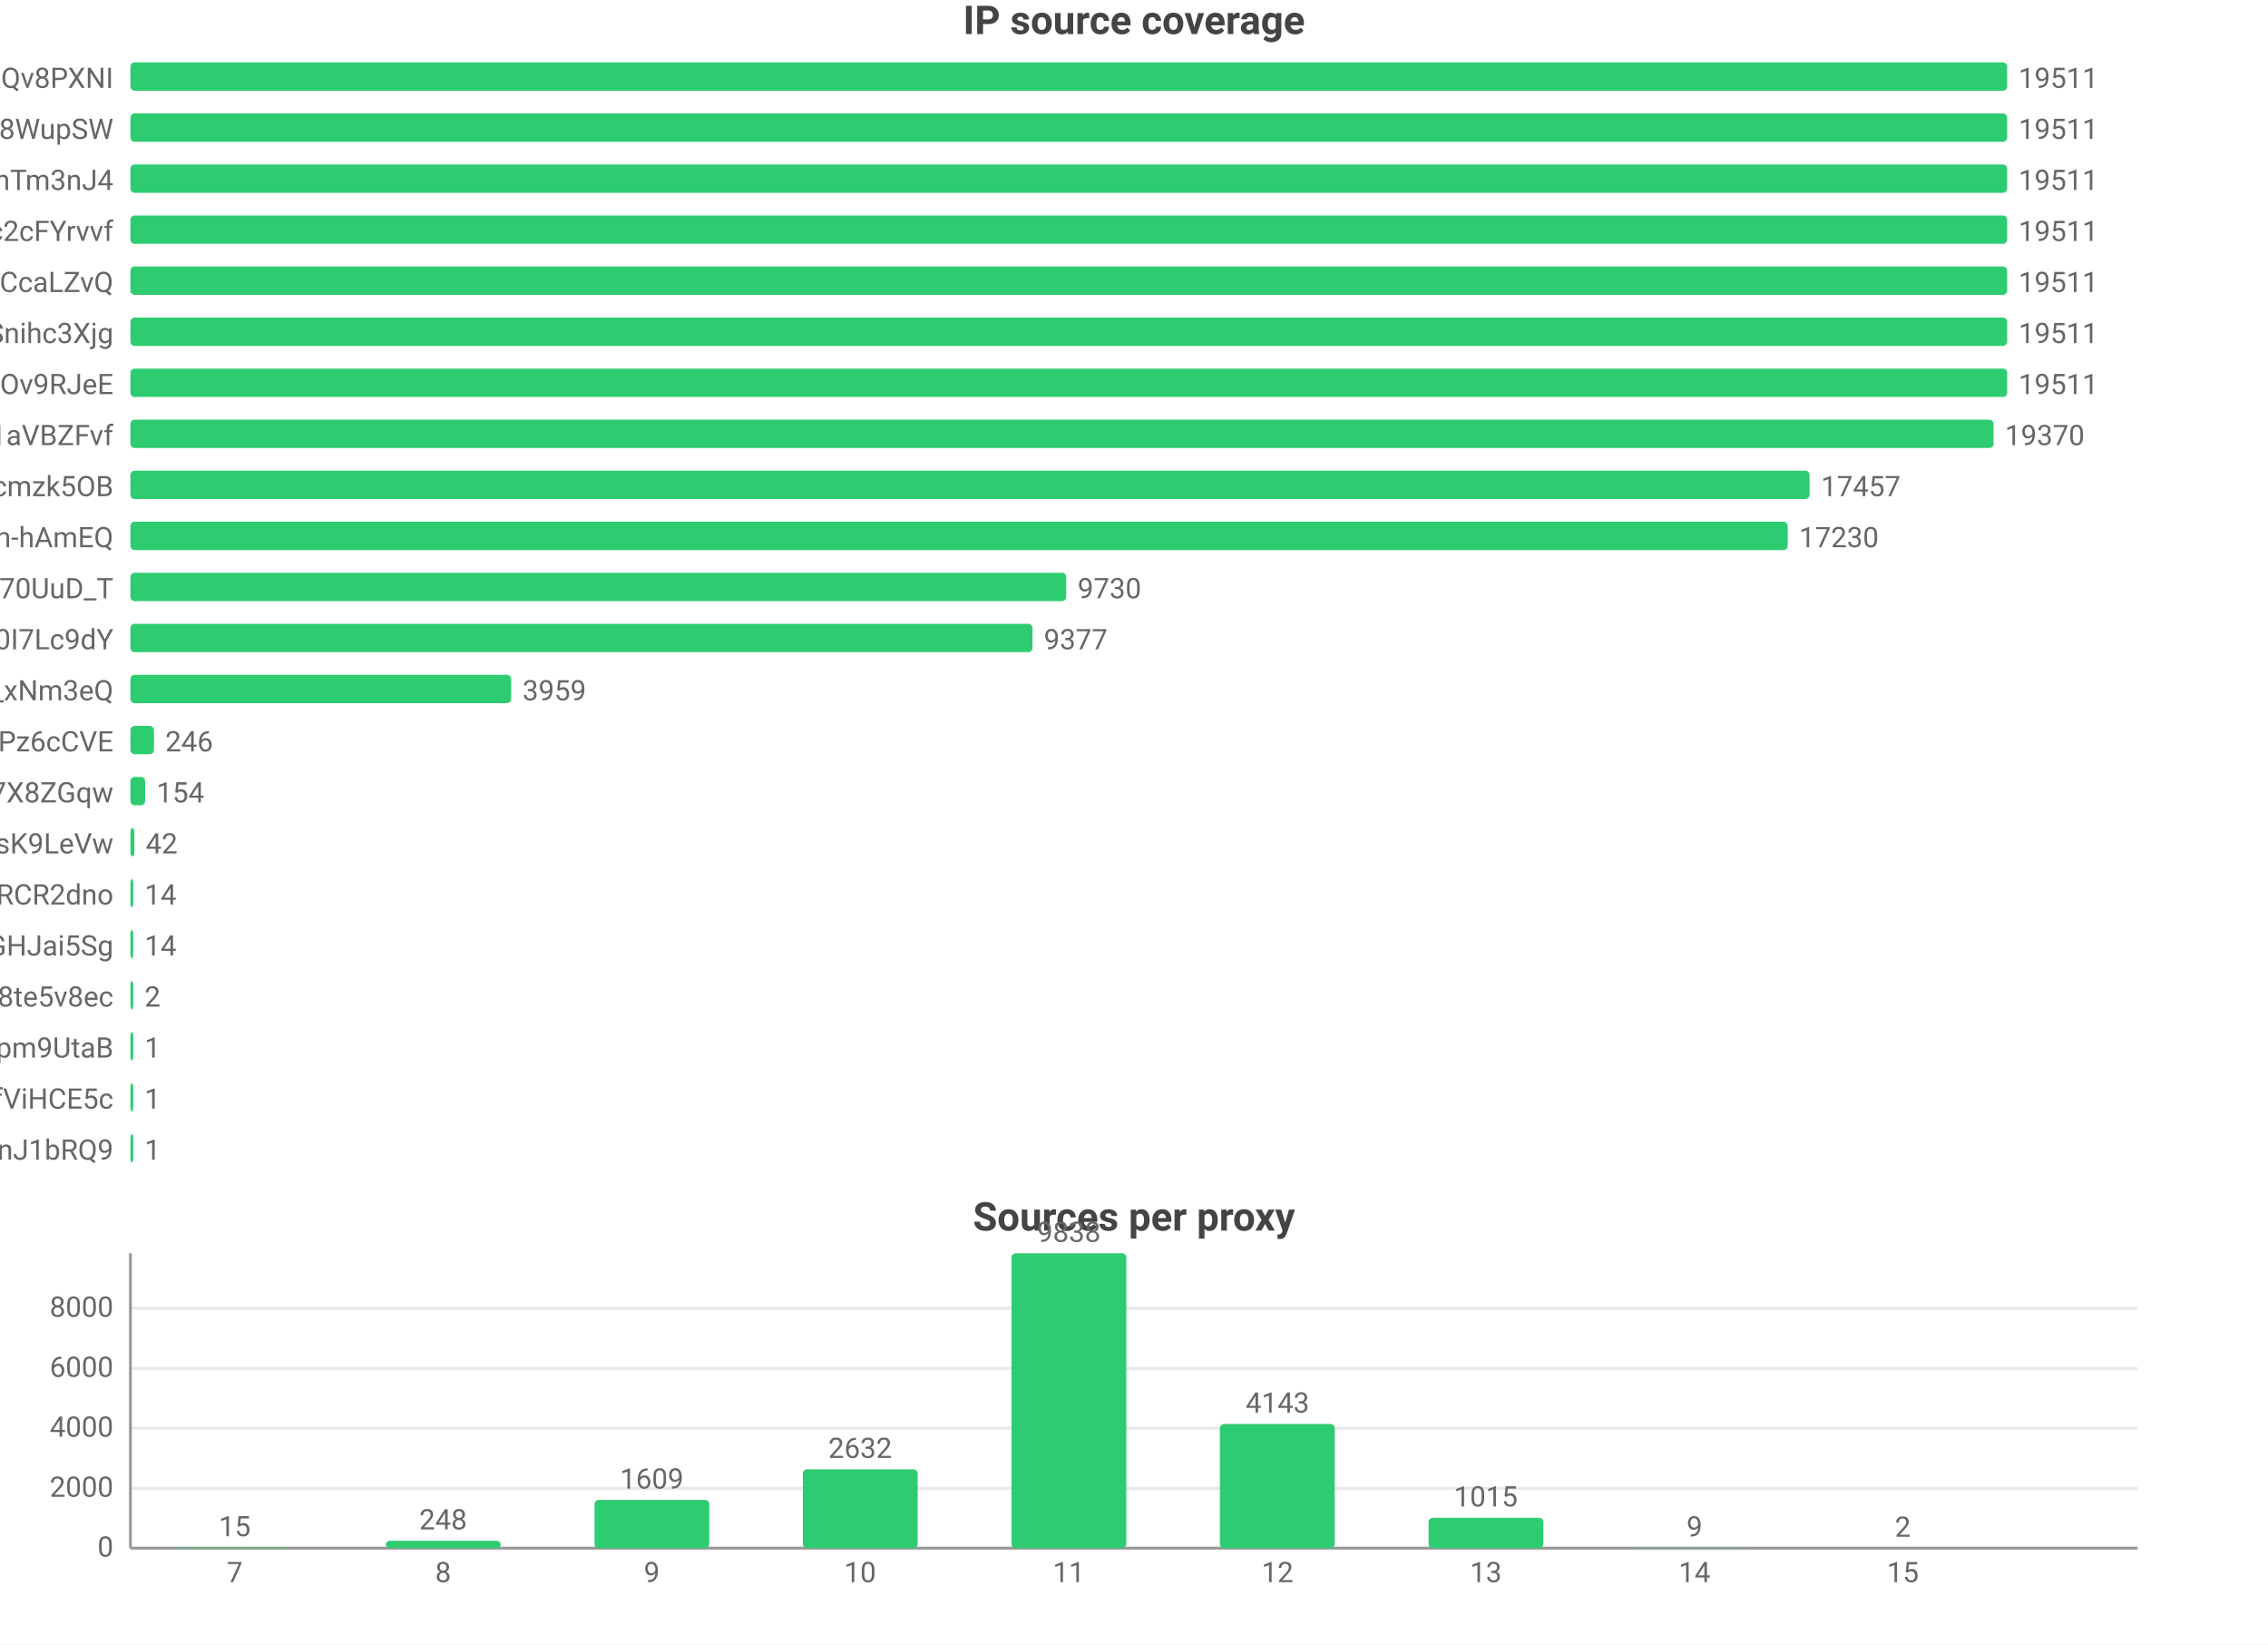
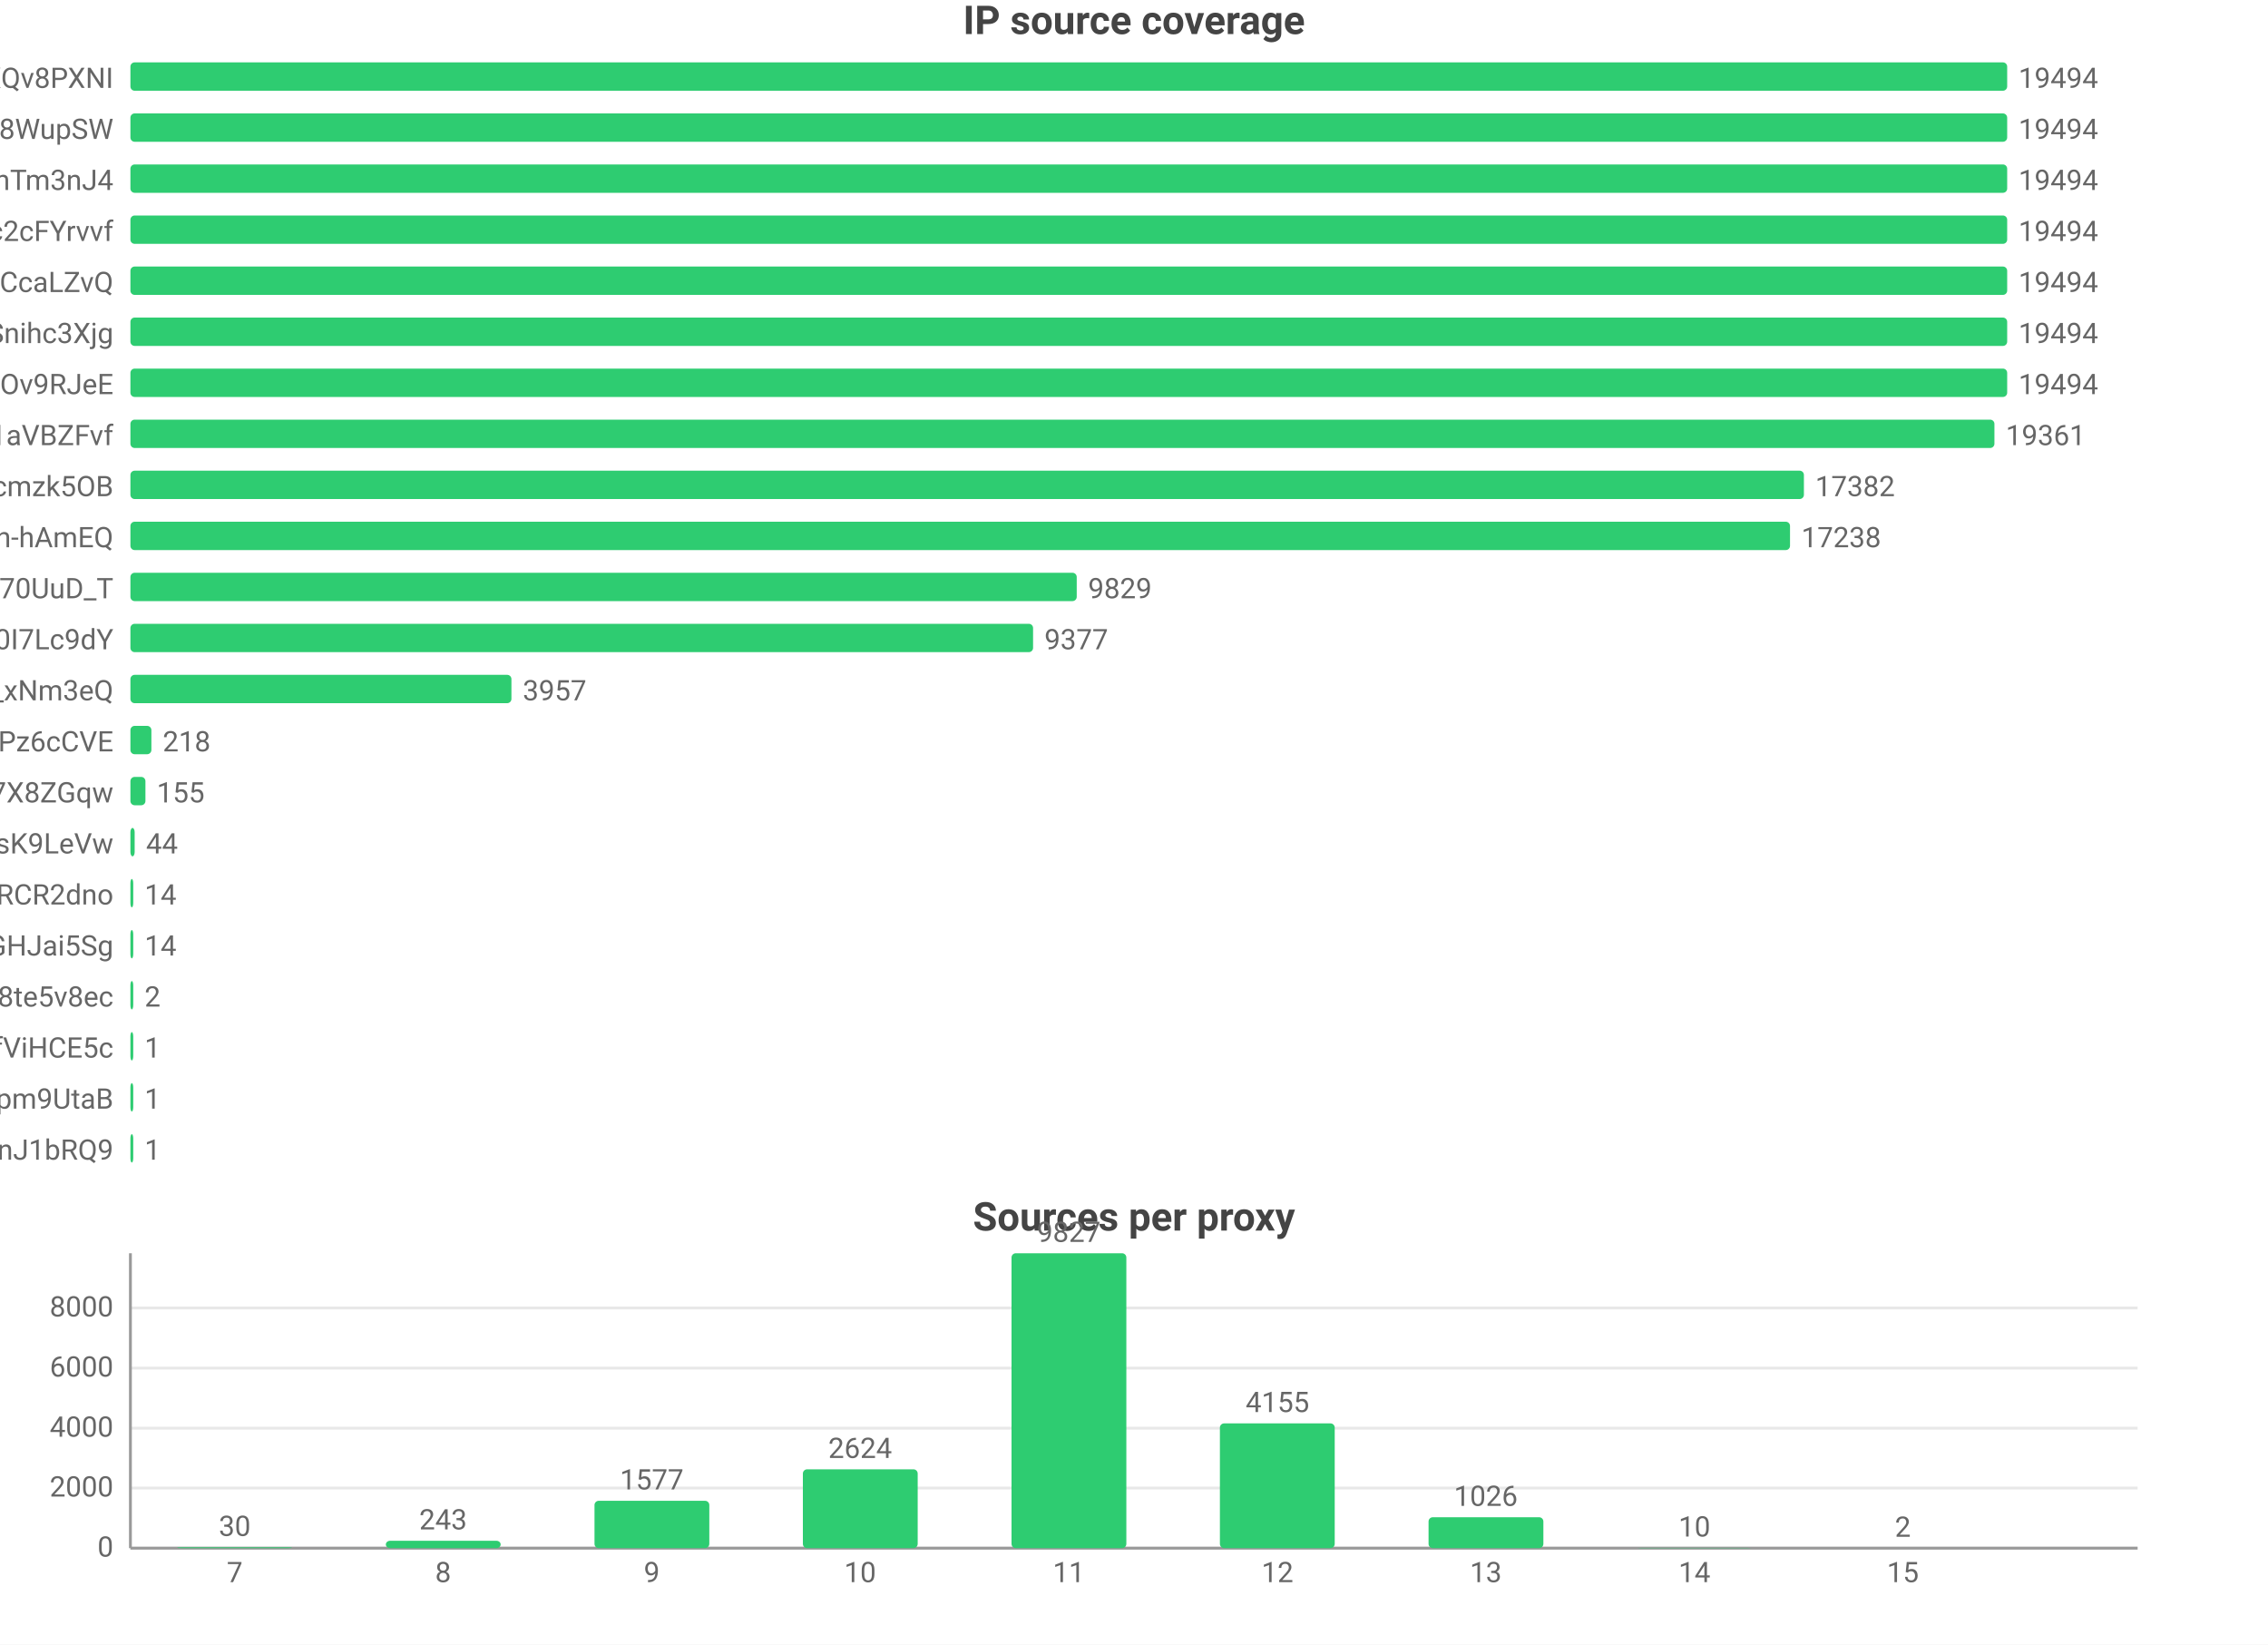
<svg xmlns="http://www.w3.org/2000/svg" width="800" height="580" viewBox="0 0 800 580">
  <rect width="800" height="580" fill="#ffffff" />
  <style>text{font-family:system-ui,-apple-system,'Segoe UI',Roboto,'PingFang SC','Microsoft YaHei','Noto Sans CJK SC',sans-serif}.g{stroke:#e8e8e8;stroke-width:1}.a{stroke:#999;stroke-width:1}.t{font-size:10px;fill:#666}.m{font-size:10px;text-anchor:middle;fill:#666}.e{font-size:10px;text-anchor:end;fill:#666}.l{font-size:11px;fill:#333}.tt{font-size:14px;font-weight:600;text-anchor:middle;fill:#444}.em{font-size:13px;text-anchor:middle;fill:#999}</style>
  <text class="tt" x="400.0" y="12">IP source coverage</text>
  <text class="e" x="40" y="31">rsrc_YmwQdEYueobUJ7o0R-mXQv8PXNI</text>
  <rect x="46" y="22" width="662" height="10" fill="#2ecc71" rx="1.5" />
-   <text class="t" x="712" y="31">19511</text>
+   <text class="t" x="712" y="31">19494</text>
  <text class="e" x="40" y="49">rsrc_Kf72a5Rnsi5l_-kq8f8WupSW</text>
  <rect x="46" y="40" width="662" height="10" fill="#2ecc71" rx="1.5" />
-   <text class="t" x="712" y="49">19511</text>
+   <text class="t" x="712" y="49">19494</text>
  <text class="e" x="40" y="67">rsrc_8J7Mvr-6DA7BBOtGFT3QhTm3nJ4</text>
  <rect x="46" y="58" width="662" height="10" fill="#2ecc71" rx="1.5" />
-   <text class="t" x="712" y="67">19511</text>
+   <text class="t" x="712" y="67">19494</text>
  <text class="e" x="40" y="85">rsrc_N0DphMQvqfO6-stc2cFYrvvf</text>
  <rect x="46" y="76" width="662" height="10" fill="#2ecc71" rx="1.5" />
-   <text class="t" x="712" y="85">19511</text>
+   <text class="t" x="712" y="85">19494</text>
  <text class="e" x="40" y="103">rsrc_y1f6AcnstjvbsPXVio2CcaLZvQ</text>
  <rect x="46" y="94" width="662" height="10" fill="#2ecc71" rx="1.5" />
-   <text class="t" x="712" y="103">19511</text>
+   <text class="t" x="712" y="103">19494</text>
  <text class="e" x="40" y="121">rsrc_udXhFfUWqS8V61wbeSoAvSnihc3Xjg</text>
  <rect x="46" y="112" width="662" height="10" fill="#2ecc71" rx="1.5" />
-   <text class="t" x="712" y="121">19511</text>
+   <text class="t" x="712" y="121">19494</text>
  <text class="e" x="40" y="139">rsrc_phRkyFPJDKAG-t3D4gC7qC7dOv9RJeE</text>
  <rect x="46" y="130" width="662" height="10" fill="#2ecc71" rx="1.5" />
-   <text class="t" x="712" y="139">19511</text>
+   <text class="t" x="712" y="139">19494</text>
  <text class="e" x="40" y="157">rsrc_3UBRP7wwxr0KCZcckKaO1aVBZFvf</text>
-   <rect x="46" y="148" width="657.2" height="10" fill="#2ecc71" rx="1.5" />
-   <text class="t" x="707.2" y="157">19370</text>
+   <rect x="46" y="148" width="657.5" height="10" fill="#2ecc71" rx="1.5" />
+   <text class="t" x="707.5" y="157">19361</text>
  <text class="e" x="40" y="175">rsrc_K-0jAGBqjvCEp0Px6UbuWcmzk5OB</text>
-   <rect x="46" y="166" width="592.3" height="10" fill="#2ecc71" rx="1.5" />
-   <text class="t" x="642.3" y="175">17457</text>
+   <rect x="46" y="166" width="590.3" height="10" fill="#2ecc71" rx="1.5" />
+   <text class="t" x="640.3" y="175">17382</text>
  <text class="e" x="40" y="193">rsrc_je3zDruIeQJtGRSh-hAmEQ</text>
-   <rect x="46" y="184" width="584.6" height="10" fill="#2ecc71" rx="1.5" />
-   <text class="t" x="634.6" y="193">17230</text>
+   <rect x="46" y="184" width="585.4" height="10" fill="#2ecc71" rx="1.5" />
+   <text class="t" x="635.4" y="193">17238</text>
  <text class="e" x="40" y="211">rsrc_Fe2TH426siPio70UuD_T</text>
-   <rect x="46" y="202" width="330.1" height="10" fill="#2ecc71" rx="1.5" />
-   <text class="t" x="380.1" y="211">9730</text>
+   <rect x="46" y="202" width="333.8" height="10" fill="#2ecc71" rx="1.5" />
+   <text class="t" x="383.8" y="211">9829</text>
  <text class="e" x="40" y="229">rsrc_zmdkNceYNtNIwTRnkeaDWUF0I7Lc9dY</text>
-   <rect x="46" y="220" width="318.2" height="10" fill="#2ecc71" rx="1.5" />
-   <text class="t" x="368.2" y="229">9377</text>
+   <rect x="46" y="220" width="318.4" height="10" fill="#2ecc71" rx="1.5" />
+   <text class="t" x="368.4" y="229">9377</text>
  <text class="e" x="40" y="247">rsrc_7HHr05kygIGY1_rUxDn2b0TfO3k_xNm3eQ</text>
-   <rect x="46" y="238" width="134.3" height="10" fill="#2ecc71" rx="1.5" />
-   <text class="t" x="184.3" y="247">3959</text>
+   <rect x="46" y="238" width="134.4" height="10" fill="#2ecc71" rx="1.5" />
+   <text class="t" x="184.4" y="247">3957</text>
  <text class="e" x="40" y="265">rsrc_px-TVSmoFaih-Nh3Pz6cCVE</text>
-   <rect x="46" y="256" width="8.3" height="10" fill="#2ecc71" rx="1.5" />
-   <text class="t" x="58.3" y="265">246</text>
+   <rect x="46" y="256" width="7.4" height="10" fill="#2ecc71" rx="1.5" />
+   <text class="t" x="57.4" y="265">218</text>
  <text class="e" x="40" y="283">rsrc_KOcHY0zSvSXOKReI9zIAibe_1GV7X8ZGqw</text>
-   <rect x="46" y="274" width="5.2" height="10" fill="#2ecc71" rx="1.5" />
-   <text class="t" x="55.2" y="283">154</text>
+   <rect x="46" y="274" width="5.3" height="10" fill="#2ecc71" rx="1.5" />
+   <text class="t" x="55.3" y="283">155</text>
  <text class="e" x="40" y="301">rsrc_y4RErEyr_I92cDIOQHlsK9LeVw</text>
-   <rect x="46" y="292" width="1.4" height="10" fill="#2ecc71" rx="1.5" />
-   <text class="t" x="51.4" y="301">42</text>
+   <rect x="46" y="292" width="1.5" height="10" fill="#2ecc71" rx="1.5" />
+   <text class="t" x="51.5" y="301">44</text>
  <text class="e" x="40" y="319">rsrc_-iwMUWtGMfvvmOs0VPBWChAcwcxiRCR2dno</text>
  <rect x="46" y="310" width="1" height="10" fill="#2ecc71" rx="1.5" />
  <text class="t" x="51" y="319">14</text>
  <text class="e" x="40" y="337">rsrc_yQvJePm0B6jHzCYC4GdGHJai5Sg</text>
  <rect x="46" y="328" width="1" height="10" fill="#2ecc71" rx="1.5" />
  <text class="t" x="51" y="337">14</text>
  <text class="e" x="40" y="355">rsrc_htw8nZZHu0UN_vciVqNpM1nLqDu6f8j8te5v8ec</text>
  <rect x="46" y="346" width="1" height="10" fill="#2ecc71" rx="1.5" />
  <text class="t" x="51" y="355">2</text>
-   <text class="e" x="40" y="373">rsrc_uNLb6btBEuBr0DIjWEKQHpm9UtaB</text>
+   <text class="e" x="40" y="373">rsrc_r5Qm4HD74aEPzYWaXJ5xTDmfViHCE5c</text>
  <rect x="46" y="364" width="1" height="10" fill="#2ecc71" rx="1.5" />
  <text class="t" x="51" y="373">1</text>
-   <text class="e" x="40" y="391">rsrc_r5Qm4HD74aEPzYWaXJ5xTDmfViHCE5c</text>
+   <text class="e" x="40" y="391">rsrc_uNLb6btBEuBr0DIjWEKQHpm9UtaB</text>
  <rect x="46" y="382" width="1" height="10" fill="#2ecc71" rx="1.5" />
  <text class="t" x="51" y="391">1</text>
  <text class="e" x="40" y="409">rsrc_IutIxyjgURNKJ5AXGQxpTnJ1bRQ9</text>
  <rect x="46" y="400" width="1" height="10" fill="#2ecc71" rx="1.5" />
  <text class="t" x="51" y="409">1</text>
  <text class="tt" x="400.0" y="434">Sources per proxy</text>
  <line class="g" x1="46" y1="546" x2="754" y2="546" />
  <text class="e" x="40" y="549">0</text>
-   <line class="g" x1="46" y1="524.9" x2="754" y2="524.9" />
-   <text class="e" x="40" y="527.9">2000</text>
+   <line class="g" x1="46" y1="524.8" x2="754" y2="524.8" />
+   <text class="e" x="40" y="527.8">2000</text>
  <line class="g" x1="46" y1="503.7" x2="754" y2="503.7" />
  <text class="e" x="40" y="506.7">4000</text>
-   <line class="g" x1="46" y1="482.6" x2="754" y2="482.6" />
-   <text class="e" x="40" y="485.6">6000</text>
-   <line class="g" x1="46" y1="461.4" x2="754" y2="461.4" />
-   <text class="e" x="40" y="464.4">8000</text>
+   <line class="g" x1="46" y1="482.5" x2="754" y2="482.5" />
+   <text class="e" x="40" y="485.5">6000</text>
+   <line class="g" x1="46" y1="461.3" x2="754" y2="461.3" />
+   <text class="e" x="40" y="464.3">8000</text>
  <line class="a" x1="46" y1="442" x2="46" y2="546" />
  <line class="a" x1="46" y1="546" x2="754" y2="546" />
-   <rect x="62.5" y="545.8" width="40.5" height="0.2" fill="#2ecc71" rx="1.5" />
-   <text class="m" x="82.8" y="541.8">15</text>
+   <rect x="62.5" y="545.7" width="40.5" height="0.3" fill="#2ecc71" rx="1.5" />
+   <text class="m" x="82.8" y="541.7">30</text>
  <text class="m" x="82.8" y="558">7</text>
  <rect x="136.1" y="543.4" width="40.5" height="2.6" fill="#2ecc71" rx="1.5" />
-   <text class="m" x="156.3" y="539.4">248</text>
+   <text class="m" x="156.3" y="539.4">243</text>
  <text class="m" x="156.3" y="558">8</text>
-   <rect x="209.7" y="529.0" width="40.5" height="17.0" fill="#2ecc71" rx="1.5" />
-   <text class="m" x="229.9" y="525.0">1609</text>
+   <rect x="209.7" y="529.3" width="40.5" height="16.7" fill="#2ecc71" rx="1.5" />
+   <text class="m" x="229.9" y="525.3">1577</text>
  <text class="m" x="229.9" y="558">9</text>
  <rect x="283.2" y="518.2" width="40.5" height="27.8" fill="#2ecc71" rx="1.5" />
-   <text class="m" x="303.4" y="514.2">2632</text>
+   <text class="m" x="303.4" y="514.2">2624</text>
  <text class="m" x="303.4" y="558">10</text>
  <rect x="356.8" y="442" width="40.5" height="104" fill="#2ecc71" rx="1.5" />
-   <text class="m" x="377" y="438">9838</text>
+   <text class="m" x="377" y="438">9827</text>
  <text class="m" x="377" y="558">11</text>
-   <rect x="430.3" y="502.2" width="40.5" height="43.8" fill="#2ecc71" rx="1.5" />
-   <text class="m" x="450.6" y="498.2">4143</text>
+   <rect x="430.3" y="502.0" width="40.5" height="44.0" fill="#2ecc71" rx="1.5" />
+   <text class="m" x="450.6" y="498.0">4155</text>
  <text class="m" x="450.6" y="558">12</text>
-   <rect x="503.9" y="535.3" width="40.5" height="10.7" fill="#2ecc71" rx="1.5" />
-   <text class="m" x="524.1" y="531.3">1015</text>
+   <rect x="503.9" y="535.1" width="40.5" height="10.9" fill="#2ecc71" rx="1.5" />
+   <text class="m" x="524.1" y="531.1">1026</text>
  <text class="m" x="524.1" y="558">13</text>
  <rect x="577.4" y="545.9" width="40.5" height="0.1" fill="#2ecc71" rx="1.5" />
-   <text class="m" x="597.7" y="541.9">9</text>
+   <text class="m" x="597.7" y="541.9">10</text>
  <text class="m" x="597.7" y="558">14</text>
  <rect x="651.0" y="546.0" width="40.5" height="0.0" fill="#2ecc71" rx="1.5" />
  <text class="m" x="671.2" y="542.0">2</text>
  <text class="m" x="671.2" y="558">15</text>
</svg>
